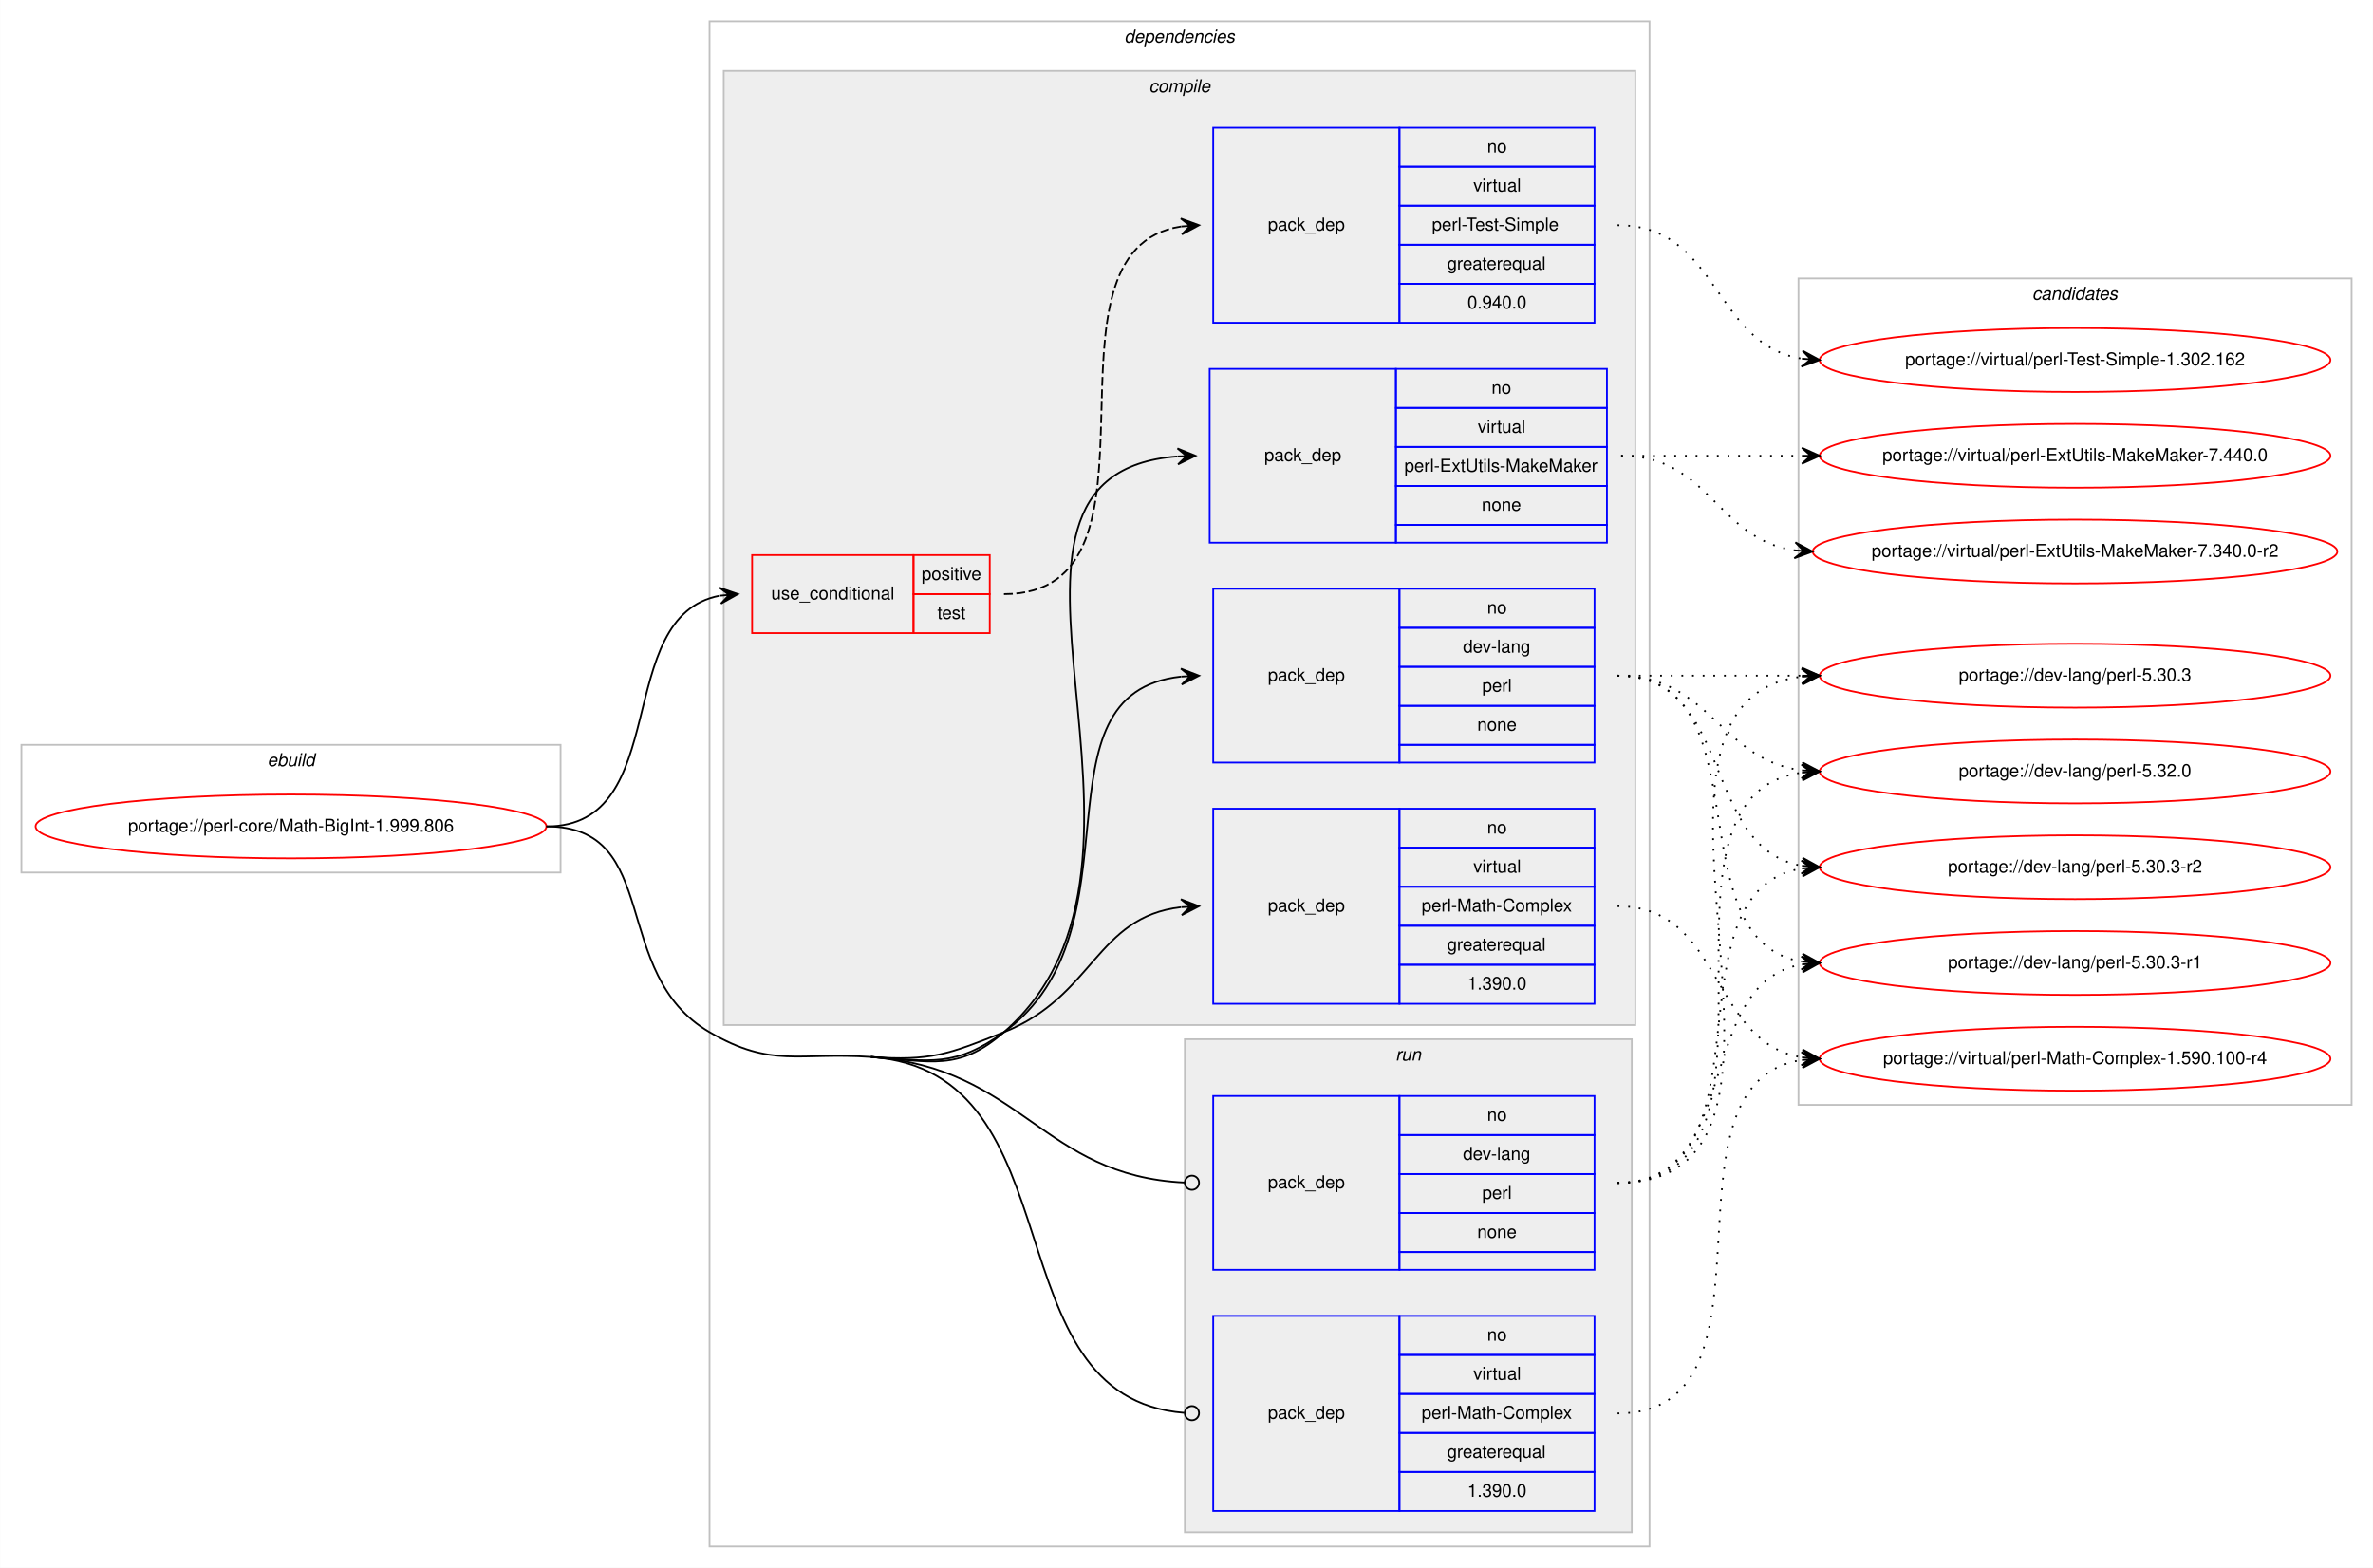
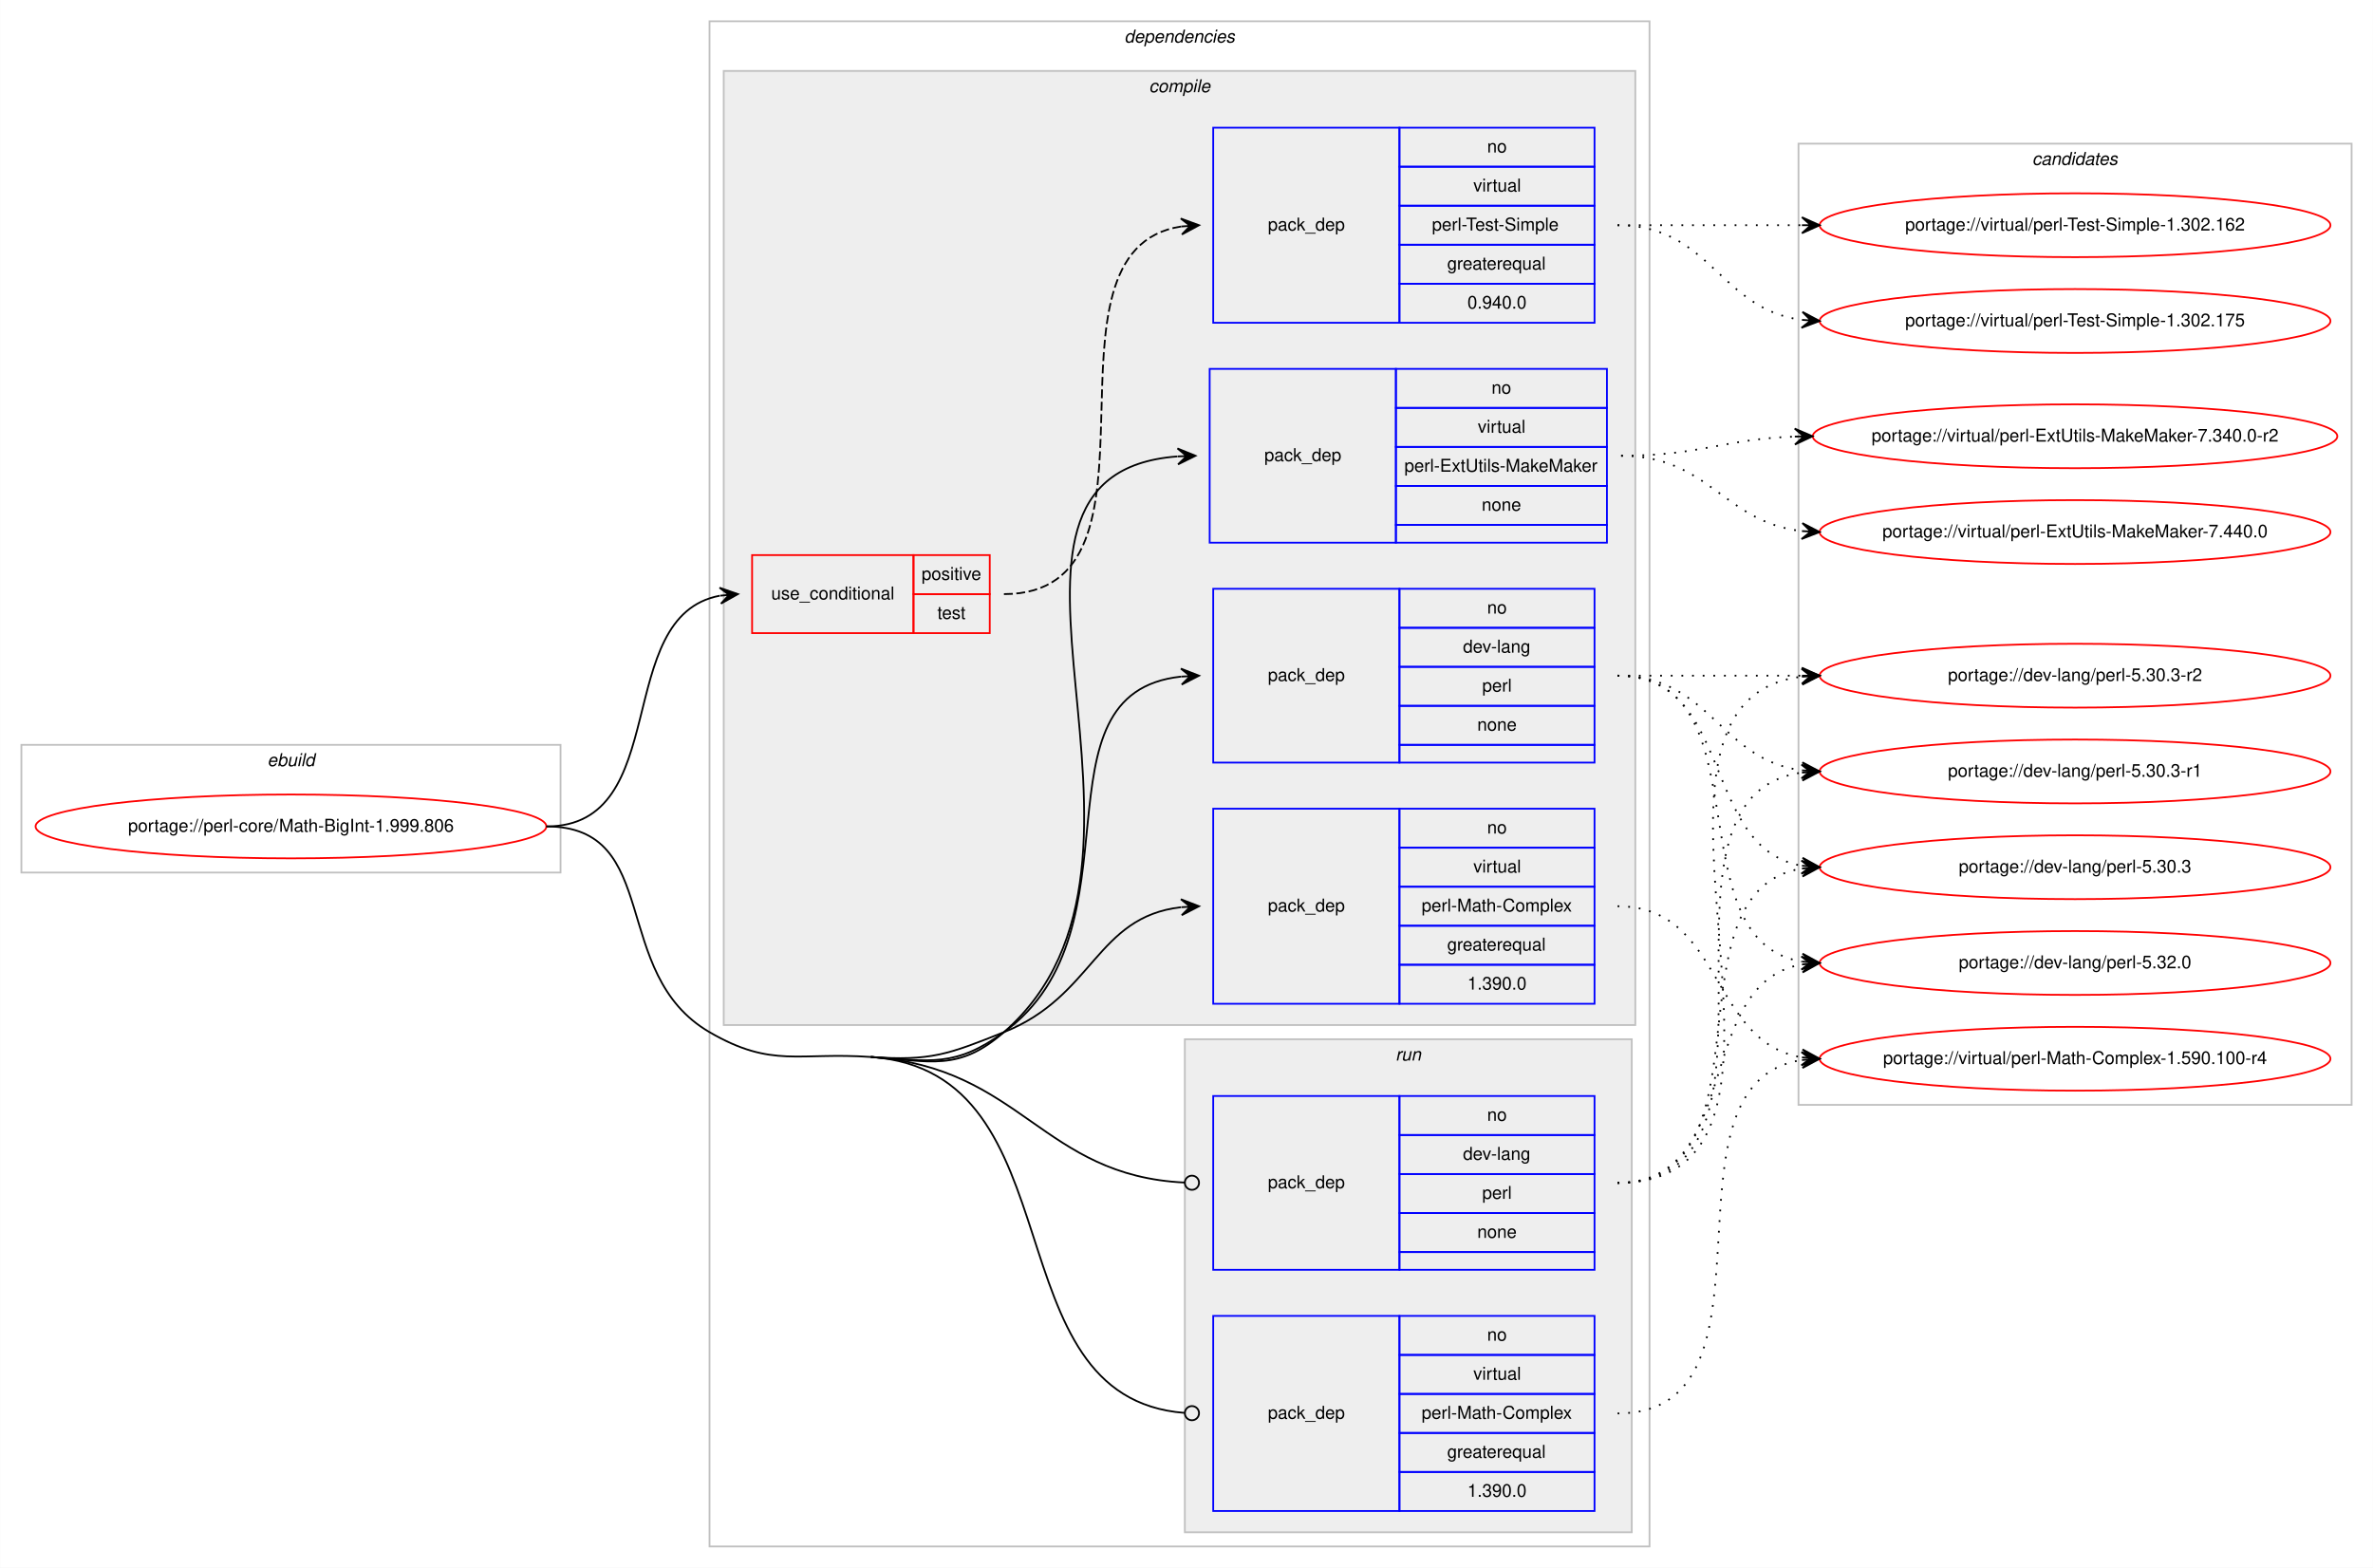
<svg xmlns="http://www.w3.org/2000/svg" xmlns:xlink="http://www.w3.org/1999/xlink" width="1338pt" height="884pt" viewBox="0.00 0.00 1337.87 884.00">
  <g id="graph0" class="graph" transform="scale(1 1) rotate(0) translate(4 880)">
    <polygon fill="#ffffff" stroke="transparent" points="-4,4 -4,-880 1333.874,-880 1333.874,4 -4,4" />
    <g id="clust1" class="cluster">
      <polygon fill="none" stroke="#c0c0c0" points="8,-388 8,-460 312,-460 312,-388 8,-388" />
      <text text-anchor="start" x="146.663" y="-448" font-family="Helvetica,sans-Serif" font-style="italic" font-size="10.00" fill="#000000">ebuild</text>
    </g>
    <g id="clust2" class="cluster">
      <polygon fill="none" stroke="#c0c0c0" points="396,-8 396,-868 926,-868 926,-8 396,-8" />
      <text text-anchor="start" x="629.875" y="-856" font-family="Helvetica,sans-Serif" font-style="italic" font-size="10.00" fill="#000000">dependencies</text>
    </g>
    <g id="clust3" class="cluster">
      <polygon fill="#eeeeee" stroke="#c0c0c0" points="404,-302 404,-840 918,-840 918,-302 404,-302" />
      <text text-anchor="start" x="643.778" y="-828" font-family="Helvetica,sans-Serif" font-style="italic" font-size="10.00" fill="#000000">compile</text>
    </g>
    <g id="clust10" class="cluster">
      <polygon fill="#eeeeee" stroke="#c0c0c0" points="664,-16 664,-294 916,-294 916,-16 664,-16" />
      <text text-anchor="start" x="782.777" y="-282" font-family="Helvetica,sans-Serif" font-style="italic" font-size="10.00" fill="#000000">run</text>
    </g>
    <g id="clust13" class="cluster">
-       <polygon fill="none" stroke="#c0c0c0" points="1010,-257 1010,-723 1321.874,-723 1321.874,-257 1010,-257" />
-       <text text-anchor="start" x="1141.761" y="-711" font-family="Helvetica,sans-Serif" font-style="italic" font-size="10.00" fill="#000000">candidates</text>
+       <polygon fill="none" stroke="#c0c0c0" points="1010,-257 1010,-799 1321.874,-799 1321.874,-257 1010,-257" />
+       <text text-anchor="start" x="1141.761" y="-787" font-family="Helvetica,sans-Serif" font-style="italic" font-size="10.00" fill="#000000">candidates</text>
    </g>
    <g id="node1" class="node">
      <g id="a_node1">
        <a xlink:href="../perl-core/Math-BigInt-1.999.806.svg" xlink:title="portage://perl-core/Math-BigInt-1.999.806">
          <ellipse fill="none" stroke="#ff0000" cx="160" cy="-414" rx="144" ry="18" />
          <text text-anchor="middle" x="160" y="-411" font-family="Helvetica,sans-Serif" font-size="10.00" fill="#000000">portage://perl-core/Math-BigInt-1.999.806</text>
        </a>
      </g>
    </g>
    <g id="node2" class="node">
      <polygon fill="none" stroke="#ff0000" points="420,-523 420,-567 511,-567 511,-523 420,-523" />
      <text text-anchor="start" x="430.767" y="-542" font-family="Helvetica,sans-Serif" font-size="10.00" fill="#000000">use_conditional</text>
      <polygon fill="none" stroke="#ff0000" points="511,-545 511,-567 554,-567 554,-545 511,-545" />
      <text text-anchor="start" x="515.553" y="-553" font-family="Helvetica,sans-Serif" font-size="10.00" fill="#000000">positive</text>
      <polygon fill="none" stroke="#ff0000" points="511,-523 511,-545 554,-545 554,-523 511,-523" />
      <text text-anchor="start" x="524.442" y="-531" font-family="Helvetica,sans-Serif" font-size="10.00" fill="#000000">test</text>
    </g>
    <g id="edge2" class="edge">
      <path fill="none" stroke="#000000" d="M304,-414C375.773,-414 340.451,-532.519 401.766,-544.093" />
      <polygon fill="#000000" stroke="#000000" points="412,-545 401.642,-548.6 407.019,-544.559 402.039,-544.118 402.039,-544.118 402.039,-544.118 407.019,-544.559 402.436,-539.635 412,-545 412,-545" />
    </g>
    <g id="node4" class="node">
      <polygon fill="none" stroke="#0000ff" points="680,-450 680,-548 785,-548 785,-450 680,-450" />
      <text text-anchor="start" x="710.823" y="-496" font-family="Helvetica,sans-Serif" font-size="10.00" fill="#000000">pack_dep</text>
      <polygon fill="none" stroke="#0000ff" points="785,-526 785,-548 895,-548 895,-526 785,-526" />
      <text text-anchor="start" x="834.441" y="-534" font-family="Helvetica,sans-Serif" font-size="10.00" fill="#000000">no</text>
      <polygon fill="none" stroke="#0000ff" points="785,-504 785,-526 895,-526 895,-504 785,-504" />
      <text text-anchor="start" x="820.828" y="-512" font-family="Helvetica,sans-Serif" font-size="10.00" fill="#000000">dev-lang</text>
      <polygon fill="none" stroke="#0000ff" points="785,-482 785,-504 895,-504 895,-482 785,-482" />
      <text text-anchor="start" x="831.667" y="-490" font-family="Helvetica,sans-Serif" font-size="10.00" fill="#000000">perl</text>
      <polygon fill="none" stroke="#0000ff" points="785,-460 785,-482 895,-482 895,-460 785,-460" />
      <text text-anchor="start" x="828.882" y="-468" font-family="Helvetica,sans-Serif" font-size="10.00" fill="#000000">none</text>
      <polygon fill="none" stroke="#0000ff" points="785,-450 785,-460 895,-460 895,-450 785,-450" />
    </g>
    <g id="edge3" class="edge">
      <path fill="none" stroke="#000000" d="M487,-284C520.825,-281.616 534.547,-278.097 562,-298 641.549,-355.672 575.193,-489.171 661.898,-498.486" />
      <polygon fill="#000000" stroke="#000000" points="672,-499 661.784,-502.986 667.006,-498.746 662.013,-498.492 662.013,-498.492 662.013,-498.492 667.006,-498.746 662.242,-493.998 672,-499 672,-499" />
    </g>
    <g id="node5" class="node">
      <polygon fill="none" stroke="#0000ff" points="678,-574 678,-672 783,-672 783,-574 678,-574" />
      <text text-anchor="start" x="708.823" y="-620" font-family="Helvetica,sans-Serif" font-size="10.00" fill="#000000">pack_dep</text>
      <polygon fill="none" stroke="#0000ff" points="783,-650 783,-672 902,-672 902,-650 783,-650" />
      <text text-anchor="start" x="836.941" y="-658" font-family="Helvetica,sans-Serif" font-size="10.00" fill="#000000">no</text>
      <polygon fill="none" stroke="#0000ff" points="783,-628 783,-650 902,-650 902,-628 783,-628" />
      <text text-anchor="start" x="829.168" y="-636" font-family="Helvetica,sans-Serif" font-size="10.00" fill="#000000">virtual</text>
      <polygon fill="none" stroke="#0000ff" points="783,-606 783,-628 902,-628 902,-606 783,-606" />
      <text text-anchor="start" x="787.784" y="-614" font-family="Helvetica,sans-Serif" font-size="10.00" fill="#000000">perl-ExtUtils-MakeMaker</text>
      <polygon fill="none" stroke="#0000ff" points="783,-584 783,-606 902,-606 902,-584 783,-584" />
      <text text-anchor="start" x="831.382" y="-592" font-family="Helvetica,sans-Serif" font-size="10.00" fill="#000000">none</text>
      <polygon fill="none" stroke="#0000ff" points="783,-574 783,-584 902,-584 902,-574 783,-574" />
    </g>
    <g id="edge4" class="edge">
      <path fill="none" stroke="#000000" d="M487,-284C520.825,-281.616 536.446,-275.711 562,-298 674.02,-395.706 525.088,-612.524 659.803,-622.634" />
      <polygon fill="#000000" stroke="#000000" points="670,-623 659.845,-627.138 665.003,-622.821 660.006,-622.641 660.006,-622.641 660.006,-622.641 665.003,-622.821 660.168,-618.144 670,-623 670,-623" />
    </g>
    <g id="node6" class="node">
      <polygon fill="none" stroke="#0000ff" points="680,-314 680,-424 785,-424 785,-314 680,-314" />
      <text text-anchor="start" x="710.823" y="-366" font-family="Helvetica,sans-Serif" font-size="10.00" fill="#000000">pack_dep</text>
      <polygon fill="none" stroke="#0000ff" points="785,-402 785,-424 895,-424 895,-402 785,-402" />
      <text text-anchor="start" x="834.441" y="-410" font-family="Helvetica,sans-Serif" font-size="10.00" fill="#000000">no</text>
      <polygon fill="none" stroke="#0000ff" points="785,-380 785,-402 895,-402 895,-380 785,-380" />
      <text text-anchor="start" x="826.668" y="-388" font-family="Helvetica,sans-Serif" font-size="10.00" fill="#000000">virtual</text>
      <polygon fill="none" stroke="#0000ff" points="785,-358 785,-380 895,-380 895,-358 785,-358" />
      <text text-anchor="start" x="797.503" y="-366" font-family="Helvetica,sans-Serif" font-size="10.00" fill="#000000">perl-Math-Complex</text>
      <polygon fill="none" stroke="#0000ff" points="785,-336 785,-358 895,-358 895,-336 785,-336" />
      <text text-anchor="start" x="811.936" y="-344" font-family="Helvetica,sans-Serif" font-size="10.00" fill="#000000">greaterequal</text>
      <polygon fill="none" stroke="#0000ff" points="785,-314 785,-336 895,-336 895,-314 785,-314" />
      <text text-anchor="start" x="823.323" y="-322" font-family="Helvetica,sans-Serif" font-size="10.00" fill="#000000">1.390.0</text>
    </g>
    <g id="edge5" class="edge">
      <path fill="none" stroke="#000000" d="M487,-284C520.825,-281.616 530.495,-285.458 562,-298 612.683,-318.176 613.873,-362.924 661.769,-368.439" />
      <polygon fill="#000000" stroke="#000000" points="672,-369 661.769,-372.946 667.008,-368.726 662.015,-368.452 662.015,-368.452 662.015,-368.452 667.008,-368.726 662.261,-363.959 672,-369 672,-369" />
    </g>
    <g id="node7" class="node">
      <polygon fill="none" stroke="#0000ff" points="680,-164 680,-262 785,-262 785,-164 680,-164" />
      <text text-anchor="start" x="710.823" y="-210" font-family="Helvetica,sans-Serif" font-size="10.00" fill="#000000">pack_dep</text>
      <polygon fill="none" stroke="#0000ff" points="785,-240 785,-262 895,-262 895,-240 785,-240" />
      <text text-anchor="start" x="834.441" y="-248" font-family="Helvetica,sans-Serif" font-size="10.00" fill="#000000">no</text>
      <polygon fill="none" stroke="#0000ff" points="785,-218 785,-240 895,-240 895,-218 785,-218" />
      <text text-anchor="start" x="820.828" y="-226" font-family="Helvetica,sans-Serif" font-size="10.00" fill="#000000">dev-lang</text>
      <polygon fill="none" stroke="#0000ff" points="785,-196 785,-218 895,-218 895,-196 785,-196" />
      <text text-anchor="start" x="831.667" y="-204" font-family="Helvetica,sans-Serif" font-size="10.00" fill="#000000">perl</text>
      <polygon fill="none" stroke="#0000ff" points="785,-174 785,-196 895,-196 895,-174 785,-174" />
      <text text-anchor="start" x="828.882" y="-182" font-family="Helvetica,sans-Serif" font-size="10.00" fill="#000000">none</text>
      <polygon fill="none" stroke="#0000ff" points="785,-164 785,-174 895,-174 895,-164 785,-164" />
    </g>
    <g id="edge6" class="edge">
      <path fill="none" stroke="#000000" d="M487,-284C572.106,-278.002 583.286,-216.993 663.97,-213.186" />
      <ellipse fill="none" stroke="#000000" cx="668.001" cy="-213.093" rx="4" ry="4" />
    </g>
    <g id="node8" class="node">
      <polygon fill="none" stroke="#0000ff" points="680,-28 680,-138 785,-138 785,-28 680,-28" />
      <text text-anchor="start" x="710.823" y="-80" font-family="Helvetica,sans-Serif" font-size="10.00" fill="#000000">pack_dep</text>
      <polygon fill="none" stroke="#0000ff" points="785,-116 785,-138 895,-138 895,-116 785,-116" />
      <text text-anchor="start" x="834.441" y="-124" font-family="Helvetica,sans-Serif" font-size="10.00" fill="#000000">no</text>
      <polygon fill="none" stroke="#0000ff" points="785,-94 785,-116 895,-116 895,-94 785,-94" />
      <text text-anchor="start" x="826.668" y="-102" font-family="Helvetica,sans-Serif" font-size="10.00" fill="#000000">virtual</text>
      <polygon fill="none" stroke="#0000ff" points="785,-72 785,-94 895,-94 895,-72 785,-72" />
      <text text-anchor="start" x="797.503" y="-80" font-family="Helvetica,sans-Serif" font-size="10.00" fill="#000000">perl-Math-Complex</text>
      <polygon fill="none" stroke="#0000ff" points="785,-50 785,-72 895,-72 895,-50 785,-50" />
      <text text-anchor="start" x="811.936" y="-58" font-family="Helvetica,sans-Serif" font-size="10.00" fill="#000000">greaterequal</text>
      <polygon fill="none" stroke="#0000ff" points="785,-28 785,-50 895,-50 895,-28 785,-28" />
      <text text-anchor="start" x="823.323" y="-36" font-family="Helvetica,sans-Serif" font-size="10.00" fill="#000000">1.390.0</text>
    </g>
    <g id="edge7" class="edge">
      <path fill="none" stroke="#000000" d="M487,-284C605.273,-275.664 553.186,-91.921 663.754,-83.312" />
      <ellipse fill="none" stroke="#000000" cx="668.003" cy="-83.151" rx="4" ry="4" />
      <path fill="none" stroke="#000000" d="M304,-414C369.802,-414 339.108,-331.064 396,-298 431.379,-277.438 446.181,-286.877 487,-284" />
    </g>
    <g id="node3" class="node">
      <polygon fill="none" stroke="#0000ff" points="680,-698 680,-808 785,-808 785,-698 680,-698" />
      <text text-anchor="start" x="710.823" y="-750" font-family="Helvetica,sans-Serif" font-size="10.00" fill="#000000">pack_dep</text>
      <polygon fill="none" stroke="#0000ff" points="785,-786 785,-808 895,-808 895,-786 785,-786" />
      <text text-anchor="start" x="834.441" y="-794" font-family="Helvetica,sans-Serif" font-size="10.00" fill="#000000">no</text>
      <polygon fill="none" stroke="#0000ff" points="785,-764 785,-786 895,-786 895,-764 785,-764" />
      <text text-anchor="start" x="826.668" y="-772" font-family="Helvetica,sans-Serif" font-size="10.00" fill="#000000">virtual</text>
      <polygon fill="none" stroke="#0000ff" points="785,-742 785,-764 895,-764 895,-742 785,-742" />
      <text text-anchor="start" x="803.337" y="-750" font-family="Helvetica,sans-Serif" font-size="10.00" fill="#000000">perl-Test-Simple</text>
      <polygon fill="none" stroke="#0000ff" points="785,-720 785,-742 895,-742 895,-720 785,-720" />
      <text text-anchor="start" x="811.936" y="-728" font-family="Helvetica,sans-Serif" font-size="10.00" fill="#000000">greaterequal</text>
      <polygon fill="none" stroke="#0000ff" points="785,-698 785,-720 895,-720 895,-698 785,-698" />
      <text text-anchor="start" x="823.323" y="-706" font-family="Helvetica,sans-Serif" font-size="10.00" fill="#000000">0.940.0</text>
    </g>
    <g id="edge1" class="edge">
      <path fill="none" stroke="#000000" stroke-dasharray="5,2" d="M562,-545C663.001,-545 573.964,-739.024 661.975,-752.288" />
      <polygon fill="#000000" stroke="#000000" points="672,-753 661.706,-756.78 667.013,-752.646 662.025,-752.291 662.025,-752.291 662.025,-752.291 667.013,-752.646 662.344,-747.802 672,-753 672,-753" />
    </g>
    <g id="node9" class="node">
      <g id="a_node9">
-         <a xlink:href="../virtual/perl-Test-Simple-1.302.162.svg" xlink:title="portage://virtual/perl-Test-Simple-1.302.162">
-           <ellipse fill="none" stroke="#ff0000" cx="1165.937" cy="-677" rx="144" ry="18" />
-           <text text-anchor="middle" x="1165.937" y="-674" font-family="Helvetica,sans-Serif" font-size="10.00" fill="#000000">portage://virtual/perl-Test-Simple-1.302.162</text>
+         <a xlink:href="../virtual/perl-Test-Simple-1.302.175.svg" xlink:title="portage://virtual/perl-Test-Simple-1.302.175">
+           <ellipse fill="none" stroke="#ff0000" cx="1165.937" cy="-699" rx="144" ry="18" />
+           <text text-anchor="middle" x="1165.937" y="-696" font-family="Helvetica,sans-Serif" font-size="10.00" fill="#000000">portage://virtual/perl-Test-Simple-1.302.175</text>
        </a>
      </g>
    </g>
    <g id="edge8" class="edge">
-       <path fill="none" stroke="#000000" stroke-dasharray="1,5" d="M908,-753C965.304,-753 961.745,-685.645 1011.917,-677.752" />
-       <polygon fill="#000000" stroke="#000000" points="1021.937,-677 1012.302,-682.236 1016.951,-677.374 1011.965,-677.749 1011.965,-677.749 1011.965,-677.749 1016.951,-677.374 1011.628,-673.261 1021.937,-677 1021.937,-677" />
+       <path fill="none" stroke="#000000" stroke-dasharray="1,5" d="M908,-753C960.426,-753 965.434,-705.737 1011.748,-699.644" />
+       <polygon fill="#000000" stroke="#000000" points="1021.937,-699 1012.241,-704.122 1016.947,-699.316 1011.957,-699.631 1011.957,-699.631 1011.957,-699.631 1016.947,-699.316 1011.673,-695.14 1021.937,-699 1021.937,-699" />
    </g>
    <g id="node10" class="node">
      <g id="a_node10">
+         <a xlink:href="../virtual/perl-Test-Simple-1.302.162.svg" xlink:title="portage://virtual/perl-Test-Simple-1.302.162">
+           <ellipse fill="none" stroke="#ff0000" cx="1165.937" cy="-753" rx="144" ry="18" />
+           <text text-anchor="middle" x="1165.937" y="-750" font-family="Helvetica,sans-Serif" font-size="10.00" fill="#000000">portage://virtual/perl-Test-Simple-1.302.162</text>
+         </a>
+       </g>
+     </g>
+     <g id="edge9" class="edge">
+       <path fill="none" stroke="#000000" stroke-dasharray="1,5" d="M908,-753C955.078,-753 969.33,-753 1011.792,-753" />
+       <polygon fill="#000000" stroke="#000000" points="1021.937,-753 1011.937,-757.5 1016.937,-753 1011.937,-753 1011.937,-753 1011.937,-753 1016.937,-753 1011.937,-748.5 1021.937,-753 1021.937,-753" />
+     </g>
+     <g id="node11" class="node">
+       <g id="a_node11">
        <a xlink:href="../dev-lang/perl-5.32.0.svg" xlink:title="portage://dev-lang/perl-5.32.0">
+           <ellipse fill="none" stroke="#ff0000" cx="1165.937" cy="-337" rx="144" ry="18" />
+           <text text-anchor="middle" x="1165.937" y="-334" font-family="Helvetica,sans-Serif" font-size="10.00" fill="#000000">portage://dev-lang/perl-5.32.0</text>
+         </a>
+       </g>
+     </g>
+     <g id="edge10" class="edge">
+       <path fill="none" stroke="#000000" stroke-dasharray="1,5" d="M908,-499C992.414,-499 938.755,-350.017 1011.843,-337.795" />
+       <polygon fill="#000000" stroke="#000000" points="1021.937,-337 1012.321,-342.272 1016.952,-337.393 1011.968,-337.786 1011.968,-337.786 1011.968,-337.786 1016.952,-337.393 1011.614,-333.299 1021.937,-337 1021.937,-337" />
+     </g>
+     <g id="node12" class="node">
+       <g id="a_node12">
+         <a xlink:href="../dev-lang/perl-5.30.3-r2.svg" xlink:title="portage://dev-lang/perl-5.30.3-r2">
+           <ellipse fill="none" stroke="#ff0000" cx="1165.937" cy="-499" rx="144" ry="18" />
+           <text text-anchor="middle" x="1165.937" y="-496" font-family="Helvetica,sans-Serif" font-size="10.00" fill="#000000">portage://dev-lang/perl-5.30.3-r2</text>
+         </a>
+       </g>
+     </g>
+     <g id="edge11" class="edge">
+       <path fill="none" stroke="#000000" stroke-dasharray="1,5" d="M908,-499C955.078,-499 969.33,-499 1011.792,-499" />
+       <polygon fill="#000000" stroke="#000000" points="1021.937,-499 1011.937,-503.5 1016.937,-499 1011.937,-499 1011.937,-499 1011.937,-499 1016.937,-499 1011.937,-494.5 1021.937,-499 1021.937,-499" />
+     </g>
+     <g id="node13" class="node">
+       <g id="a_node13">
+         <a xlink:href="../dev-lang/perl-5.30.3-r1.svg" xlink:title="portage://dev-lang/perl-5.30.3-r1">
          <ellipse fill="none" stroke="#ff0000" cx="1165.937" cy="-445" rx="144" ry="18" />
-           <text text-anchor="middle" x="1165.937" y="-442" font-family="Helvetica,sans-Serif" font-size="10.00" fill="#000000">portage://dev-lang/perl-5.32.0</text>
-         </a>
-       </g>
-     </g>
-     <g id="edge9" class="edge">
+           <text text-anchor="middle" x="1165.937" y="-442" font-family="Helvetica,sans-Serif" font-size="10.00" fill="#000000">portage://dev-lang/perl-5.30.3-r1</text>
+         </a>
+       </g>
+     </g>
+     <g id="edge12" class="edge">
      <path fill="none" stroke="#000000" stroke-dasharray="1,5" d="M908,-499C960.426,-499 965.434,-451.737 1011.748,-445.644" />
      <polygon fill="#000000" stroke="#000000" points="1021.937,-445 1012.241,-450.122 1016.947,-445.315 1011.957,-445.631 1011.957,-445.631 1011.957,-445.631 1016.947,-445.315 1011.673,-441.14 1021.937,-445 1021.937,-445" />
    </g>
-     <g id="node11" class="node">
-       <g id="a_node11">
-         <a xlink:href="../dev-lang/perl-5.30.3-r2.svg" xlink:title="portage://dev-lang/perl-5.30.3-r2">
+     <g id="node14" class="node">
+       <g id="a_node14">
+         <a xlink:href="../dev-lang/perl-5.30.3.svg" xlink:title="portage://dev-lang/perl-5.30.3">
          <ellipse fill="none" stroke="#ff0000" cx="1165.937" cy="-391" rx="144" ry="18" />
-           <text text-anchor="middle" x="1165.937" y="-388" font-family="Helvetica,sans-Serif" font-size="10.00" fill="#000000">portage://dev-lang/perl-5.30.3-r2</text>
-         </a>
-       </g>
-     </g>
-     <g id="edge10" class="edge">
+           <text text-anchor="middle" x="1165.937" y="-388" font-family="Helvetica,sans-Serif" font-size="10.00" fill="#000000">portage://dev-lang/perl-5.30.3</text>
+         </a>
+       </g>
+     </g>
+     <g id="edge13" class="edge">
      <path fill="none" stroke="#000000" stroke-dasharray="1,5" d="M908,-499C974.094,-499 954.6,-402.09 1011.666,-391.869" />
      <polygon fill="#000000" stroke="#000000" points="1021.937,-391 1012.352,-396.327 1016.955,-391.422 1011.972,-391.844 1011.972,-391.844 1011.972,-391.844 1016.955,-391.422 1011.593,-387.36 1021.937,-391 1021.937,-391" />
    </g>
-     <g id="node12" class="node">
-       <g id="a_node12">
-         <a xlink:href="../dev-lang/perl-5.30.3-r1.svg" xlink:title="portage://dev-lang/perl-5.30.3-r1">
-           <ellipse fill="none" stroke="#ff0000" cx="1165.937" cy="-337" rx="144" ry="18" />
-           <text text-anchor="middle" x="1165.937" y="-334" font-family="Helvetica,sans-Serif" font-size="10.00" fill="#000000">portage://dev-lang/perl-5.30.3-r1</text>
-         </a>
-       </g>
-     </g>
-     <g id="edge11" class="edge">
-       <path fill="none" stroke="#000000" stroke-dasharray="1,5" d="M908,-499C992.414,-499 938.755,-350.017 1011.843,-337.795" />
-       <polygon fill="#000000" stroke="#000000" points="1021.937,-337 1012.321,-342.272 1016.952,-337.393 1011.968,-337.786 1011.968,-337.786 1011.968,-337.786 1016.952,-337.393 1011.614,-333.299 1021.937,-337 1021.937,-337" />
-     </g>
-     <g id="node13" class="node">
-       <g id="a_node13">
-         <a xlink:href="../dev-lang/perl-5.30.3.svg" xlink:title="portage://dev-lang/perl-5.30.3">
-           <ellipse fill="none" stroke="#ff0000" cx="1165.937" cy="-499" rx="144" ry="18" />
-           <text text-anchor="middle" x="1165.937" y="-496" font-family="Helvetica,sans-Serif" font-size="10.00" fill="#000000">portage://dev-lang/perl-5.30.3</text>
-         </a>
-       </g>
-     </g>
-     <g id="edge12" class="edge">
-       <path fill="none" stroke="#000000" stroke-dasharray="1,5" d="M908,-499C955.078,-499 969.33,-499 1011.792,-499" />
-       <polygon fill="#000000" stroke="#000000" points="1021.937,-499 1011.937,-503.5 1016.937,-499 1011.937,-499 1011.937,-499 1011.937,-499 1016.937,-499 1011.937,-494.5 1021.937,-499 1021.937,-499" />
-     </g>
-     <g id="node14" class="node">
-       <g id="a_node14">
-         <a xlink:href="../virtual/perl-ExtUtils-MakeMaker-7.440.0.svg" xlink:title="portage://virtual/perl-ExtUtils-MakeMaker-7.440.0">
-           <ellipse fill="none" stroke="#ff0000" cx="1165.937" cy="-623" rx="144" ry="18" />
-           <text text-anchor="middle" x="1165.937" y="-620" font-family="Helvetica,sans-Serif" font-size="10.00" fill="#000000">portage://virtual/perl-ExtUtils-MakeMaker-7.440.0</text>
-         </a>
-       </g>
-     </g>
-     <g id="edge13" class="edge">
-       <path fill="none" stroke="#000000" stroke-dasharray="1,5" d="M910,-623C956.154,-623 970.195,-623 1011.708,-623" />
-       <polygon fill="#000000" stroke="#000000" points="1021.937,-623 1011.937,-627.5 1016.937,-623 1011.937,-623 1011.937,-623 1011.937,-623 1016.937,-623 1011.937,-618.5 1021.937,-623 1021.937,-623" />
-     </g>
    <g id="node15" class="node">
      <g id="a_node15">
-         <a xlink:href="../virtual/perl-ExtUtils-MakeMaker-7.340.0-r2.svg" xlink:title="portage://virtual/perl-ExtUtils-MakeMaker-7.340.0-r2">
-           <ellipse fill="none" stroke="#ff0000" cx="1165.937" cy="-569" rx="147.874" ry="18" />
-           <text text-anchor="middle" x="1165.937" y="-566" font-family="Helvetica,sans-Serif" font-size="10.00" fill="#000000">portage://virtual/perl-ExtUtils-MakeMaker-7.340.0-r2</text>
+         <a xlink:href="../virtual/perl-ExtUtils-MakeMaker-7.440.0.svg" xlink:title="portage://virtual/perl-ExtUtils-MakeMaker-7.440.0">
+           <ellipse fill="none" stroke="#ff0000" cx="1165.937" cy="-580" rx="144" ry="18" />
+           <text text-anchor="middle" x="1165.937" y="-577" font-family="Helvetica,sans-Serif" font-size="10.00" fill="#000000">portage://virtual/perl-ExtUtils-MakeMaker-7.440.0</text>
        </a>
      </g>
    </g>
    <g id="edge14" class="edge">
-       <path fill="none" stroke="#000000" stroke-dasharray="1,5" d="M910,-623C960.078,-623 963.976,-575.934 1007.921,-569.683" />
-       <polygon fill="#000000" stroke="#000000" points="1017.937,-569 1008.266,-574.17 1012.948,-569.34 1007.96,-569.68 1007.96,-569.68 1007.96,-569.68 1012.948,-569.34 1007.654,-565.191 1017.937,-569 1017.937,-569" />
+       <path fill="none" stroke="#000000" stroke-dasharray="1,5" d="M910,-623C959.755,-623 967.721,-585.521 1011.926,-580.544" />
+       <polygon fill="#000000" stroke="#000000" points="1021.937,-580 1012.196,-585.036 1016.944,-580.271 1011.952,-580.542 1011.952,-580.542 1011.952,-580.542 1016.944,-580.271 1011.708,-576.049 1021.937,-580 1021.937,-580" />
    </g>
    <g id="node16" class="node">
      <g id="a_node16">
+         <a xlink:href="../virtual/perl-ExtUtils-MakeMaker-7.340.0-r2.svg" xlink:title="portage://virtual/perl-ExtUtils-MakeMaker-7.340.0-r2">
+           <ellipse fill="none" stroke="#ff0000" cx="1165.937" cy="-634" rx="147.874" ry="18" />
+           <text text-anchor="middle" x="1165.937" y="-631" font-family="Helvetica,sans-Serif" font-size="10.00" fill="#000000">portage://virtual/perl-ExtUtils-MakeMaker-7.340.0-r2</text>
+         </a>
+       </g>
+     </g>
+     <g id="edge15" class="edge">
+       <path fill="none" stroke="#000000" stroke-dasharray="1,5" d="M910,-623C954.642,-623 967.808,-632.428 1007.777,-633.827" />
+       <polygon fill="#000000" stroke="#000000" points="1017.937,-634 1007.862,-638.329 1012.938,-633.915 1007.938,-633.83 1007.938,-633.83 1007.938,-633.83 1012.938,-633.915 1008.015,-629.331 1017.937,-634 1017.937,-634" />
+     </g>
+     <g id="node17" class="node">
+       <g id="a_node17">
        <a xlink:href="../virtual/perl-Math-Complex-1.590.100-r4.svg" xlink:title="portage://virtual/perl-Math-Complex-1.590.100-r4">
          <ellipse fill="none" stroke="#ff0000" cx="1165.937" cy="-283" rx="144" ry="18" />
          <text text-anchor="middle" x="1165.937" y="-280" font-family="Helvetica,sans-Serif" font-size="10.00" fill="#000000">portage://virtual/perl-Math-Complex-1.590.100-r4</text>
        </a>
      </g>
    </g>
-     <g id="edge15" class="edge">
+     <g id="edge16" class="edge">
      <path fill="none" stroke="#000000" stroke-dasharray="1,5" d="M908,-369C967.851,-369 959.715,-292.466 1011.864,-283.796" />
      <polygon fill="#000000" stroke="#000000" points="1021.937,-283 1012.323,-288.274 1016.952,-283.394 1011.968,-283.788 1011.968,-283.788 1011.968,-283.788 1016.952,-283.394 1011.613,-279.302 1021.937,-283 1021.937,-283" />
    </g>
-     <g id="edge16" class="edge">
+     <g id="edge17" class="edge">
+       <path fill="none" stroke="#000000" stroke-dasharray="1,5" d="M908,-213C979.189,-213 950.321,-325.186 1011.739,-336.142" />
+       <polygon fill="#000000" stroke="#000000" points="1021.937,-337 1011.595,-340.646 1016.955,-336.581 1011.972,-336.161 1011.972,-336.161 1011.972,-336.161 1016.955,-336.581 1012.35,-331.677 1021.937,-337 1021.937,-337" />
+     </g>
+     <g id="edge18" class="edge">
+       <path fill="none" stroke="#000000" stroke-dasharray="1,5" d="M908,-213C1041.219,-213 893.327,-484.117 1011.721,-498.414" />
+       <polygon fill="#000000" stroke="#000000" points="1021.937,-499 1011.696,-502.92 1016.945,-498.714 1011.953,-498.427 1011.953,-498.427 1011.953,-498.427 1016.945,-498.714 1012.211,-493.935 1021.937,-499 1021.937,-499" />
+     </g>
+     <g id="edge19" class="edge">
      <path fill="none" stroke="#000000" stroke-dasharray="1,5" d="M908,-213C1019.285,-213 914.075,-430.727 1011.829,-444.334" />
      <polygon fill="#000000" stroke="#000000" points="1021.937,-445 1011.663,-448.833 1016.948,-444.671 1011.958,-444.343 1011.958,-444.343 1011.958,-444.343 1016.948,-444.671 1012.254,-439.853 1021.937,-445 1021.937,-445" />
    </g>
-     <g id="edge17" class="edge">
+     <g id="edge20" class="edge">
      <path fill="none" stroke="#000000" stroke-dasharray="1,5" d="M908,-213C998.261,-213 933.526,-377.365 1011.678,-390.206" />
      <polygon fill="#000000" stroke="#000000" points="1021.937,-391 1011.62,-394.715 1016.952,-390.614 1011.967,-390.229 1011.967,-390.229 1011.967,-390.229 1016.952,-390.614 1012.314,-385.742 1021.937,-391 1021.937,-391" />
    </g>
-     <g id="edge18" class="edge">
-       <path fill="none" stroke="#000000" stroke-dasharray="1,5" d="M908,-213C979.189,-213 950.321,-325.186 1011.739,-336.142" />
-       <polygon fill="#000000" stroke="#000000" points="1021.937,-337 1011.595,-340.646 1016.955,-336.581 1011.972,-336.161 1011.972,-336.161 1011.972,-336.161 1016.955,-336.581 1012.35,-331.677 1021.937,-337 1021.937,-337" />
-     </g>
-     <g id="edge19" class="edge">
-       <path fill="none" stroke="#000000" stroke-dasharray="1,5" d="M908,-213C1041.219,-213 893.327,-484.117 1011.721,-498.414" />
-       <polygon fill="#000000" stroke="#000000" points="1021.937,-499 1011.696,-502.92 1016.945,-498.714 1011.953,-498.427 1011.953,-498.427 1011.953,-498.427 1016.945,-498.714 1012.211,-493.935 1021.937,-499 1021.937,-499" />
-     </g>
-     <g id="edge20" class="edge">
+     <g id="edge21" class="edge">
      <path fill="none" stroke="#000000" stroke-dasharray="1,5" d="M908,-83C1006.705,-83 925.772,-269.185 1011.846,-282.276" />
      <polygon fill="#000000" stroke="#000000" points="1021.937,-283 1011.64,-286.772 1016.95,-282.642 1011.963,-282.284 1011.963,-282.284 1011.963,-282.284 1016.95,-282.642 1012.285,-277.796 1021.937,-283 1021.937,-283" />
    </g>
  </g>
</svg>
